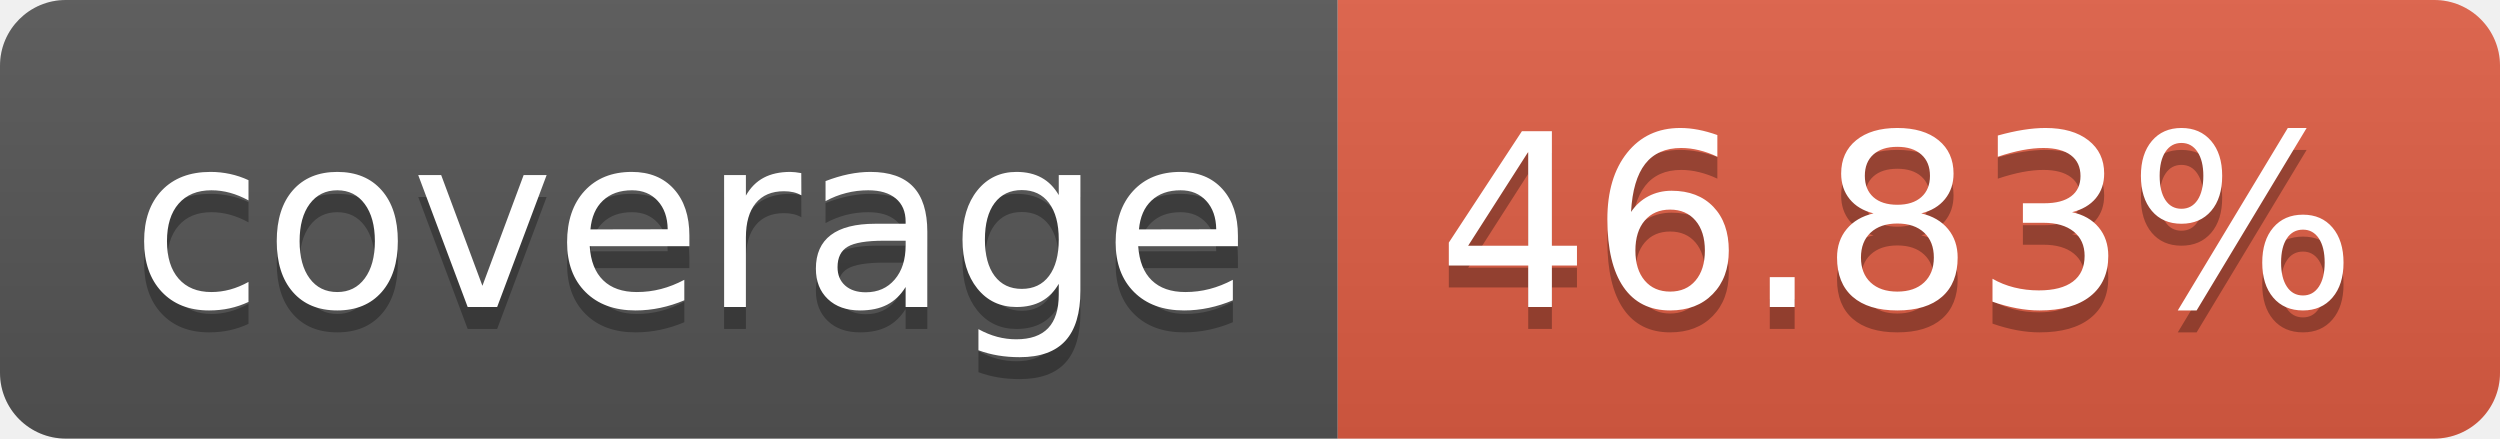
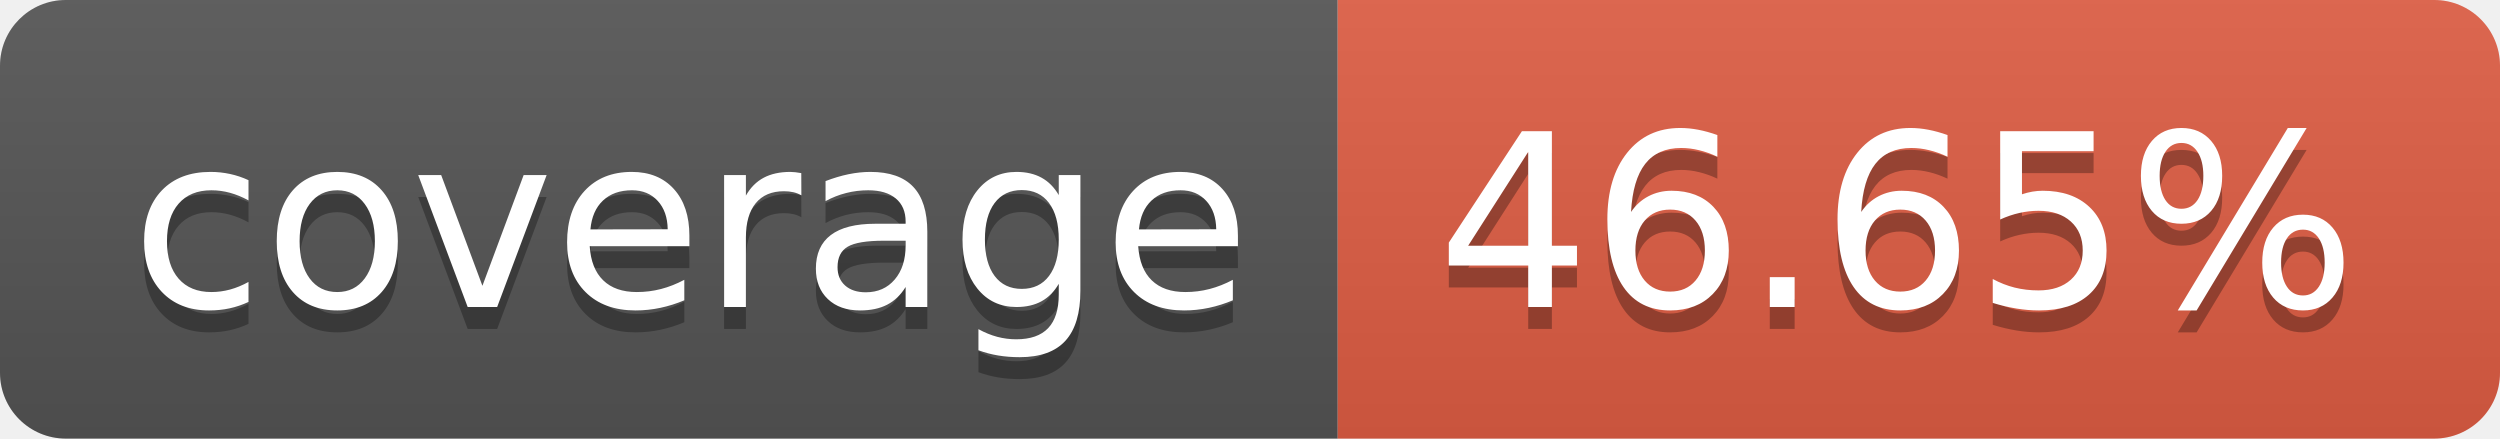
- <svg xmlns="http://www.w3.org/2000/svg" width="114" height="20" role="img" aria-label="coverage: 46.83%">
+ <svg xmlns="http://www.w3.org/2000/svg" width="114" height="20" role="img" aria-label="coverage: 46.65%">
  <linearGradient id="s" x2="0" y2="100%">
    <stop offset="0" stop-color="#bbb" stop-opacity=".1" />
    <stop offset="1" stop-opacity=".1" />
  </linearGradient>
  <clipPath id="r">
    <rect width="114" height="20" rx="3" fill="#fff" />
  </clipPath>
  <g clip-path="url(#r)">
    <rect width="61" height="20" fill="#555" />
    <rect x="61" width="53" height="20" fill="#e05d44" />
    <rect width="114" height="20" fill="url(#s)" />
  </g>
  <g fill="#fff" text-anchor="middle" font-family="Verdana,Geneva,DejaVu Sans,sans-serif" text-rendering="geometricPrecision" font-size="110">
    <text aria-hidden="true" x="315" y="150" fill="#010101" fill-opacity=".3" transform="scale(.1)" textLength="510">coverage</text>
    <text x="315" y="140" transform="scale(.1)" fill="#fff" textLength="510">coverage</text>
-     <text aria-hidden="true" x="865" y="150" fill="#010101" fill-opacity=".3" transform="scale(.1)" textLength="430">46.83%</text>
-     <text x="865" y="140" transform="scale(.1)" fill="#fff" textLength="430">46.83%</text>
+     <text aria-hidden="true" x="865" y="150" fill="#010101" fill-opacity=".3" transform="scale(.1)" textLength="430">46.65%</text>
+     <text x="865" y="140" transform="scale(.1)" fill="#fff" textLength="430">46.65%</text>
  </g>
</svg>
